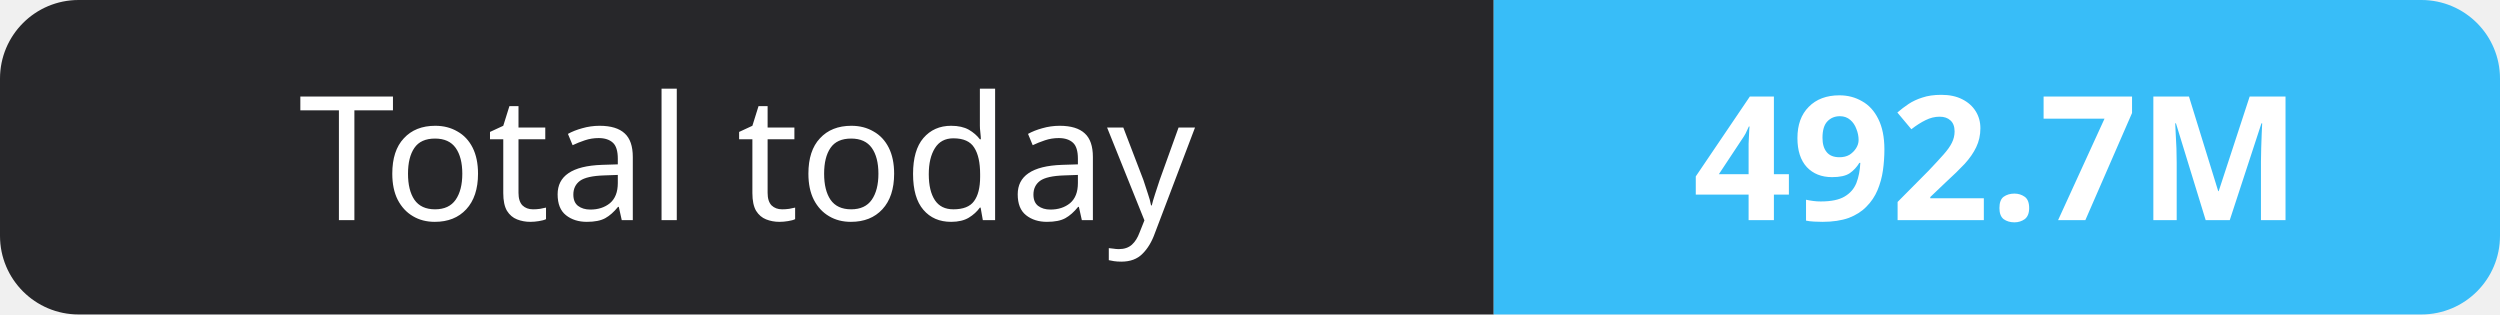
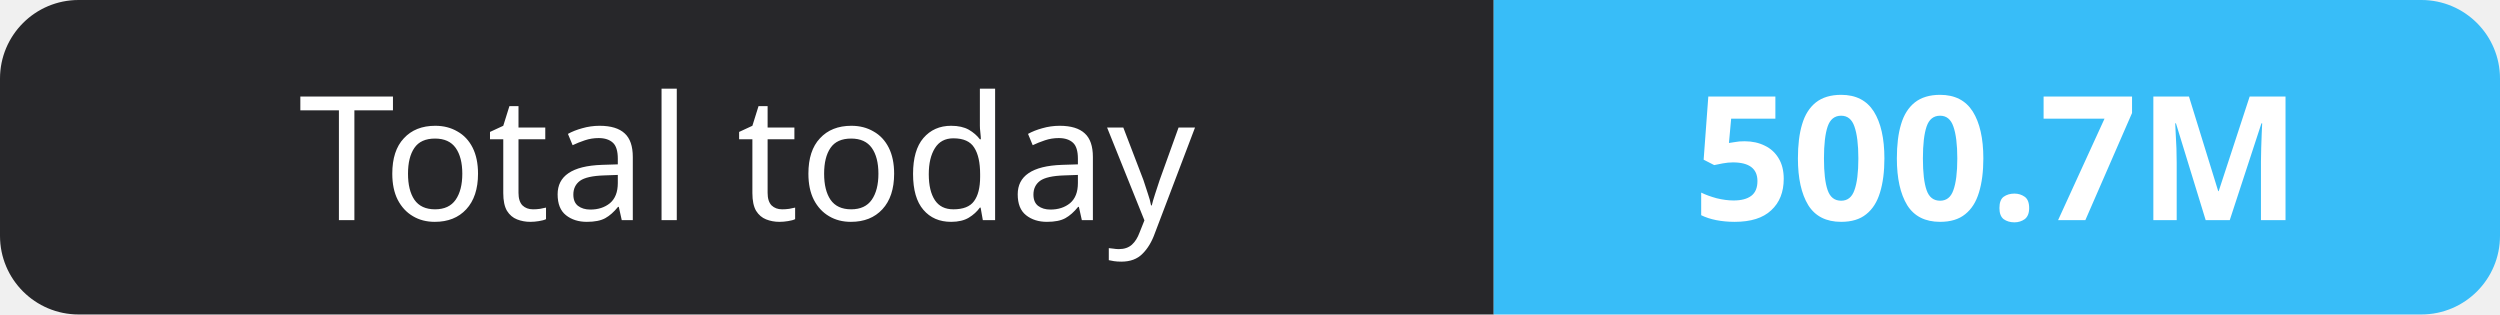
- <svg xmlns="http://www.w3.org/2000/svg" width="159" height="20" role="img" aria-label="Total today: 492.7M">
+ <svg xmlns="http://www.w3.org/2000/svg" width="159" height="20" role="img" aria-label="Total today: 500.7M">
  <clipPath id="r">
    <rect width="159" height="20" rx="5" fill="#fff" />
  </clipPath>
  <g clip-path="url(#r)">
    <rect width="95" height="20" fill="#27272a" />
    <rect x="95" width="64" height="20" fill="#38bdf8" />
  </g>
  <g fill="#fff" text-anchor="middle" font-family="Verdana,Geneva,sans-serif" font-size="11">
    <text x="47.5" y="14">Total today</text>
-     <text x="127.0" y="14" font-weight="700">492.7M</text>
+     <text x="127.0" y="14" font-weight="700">500.7M</text>
  </g>
</svg>
